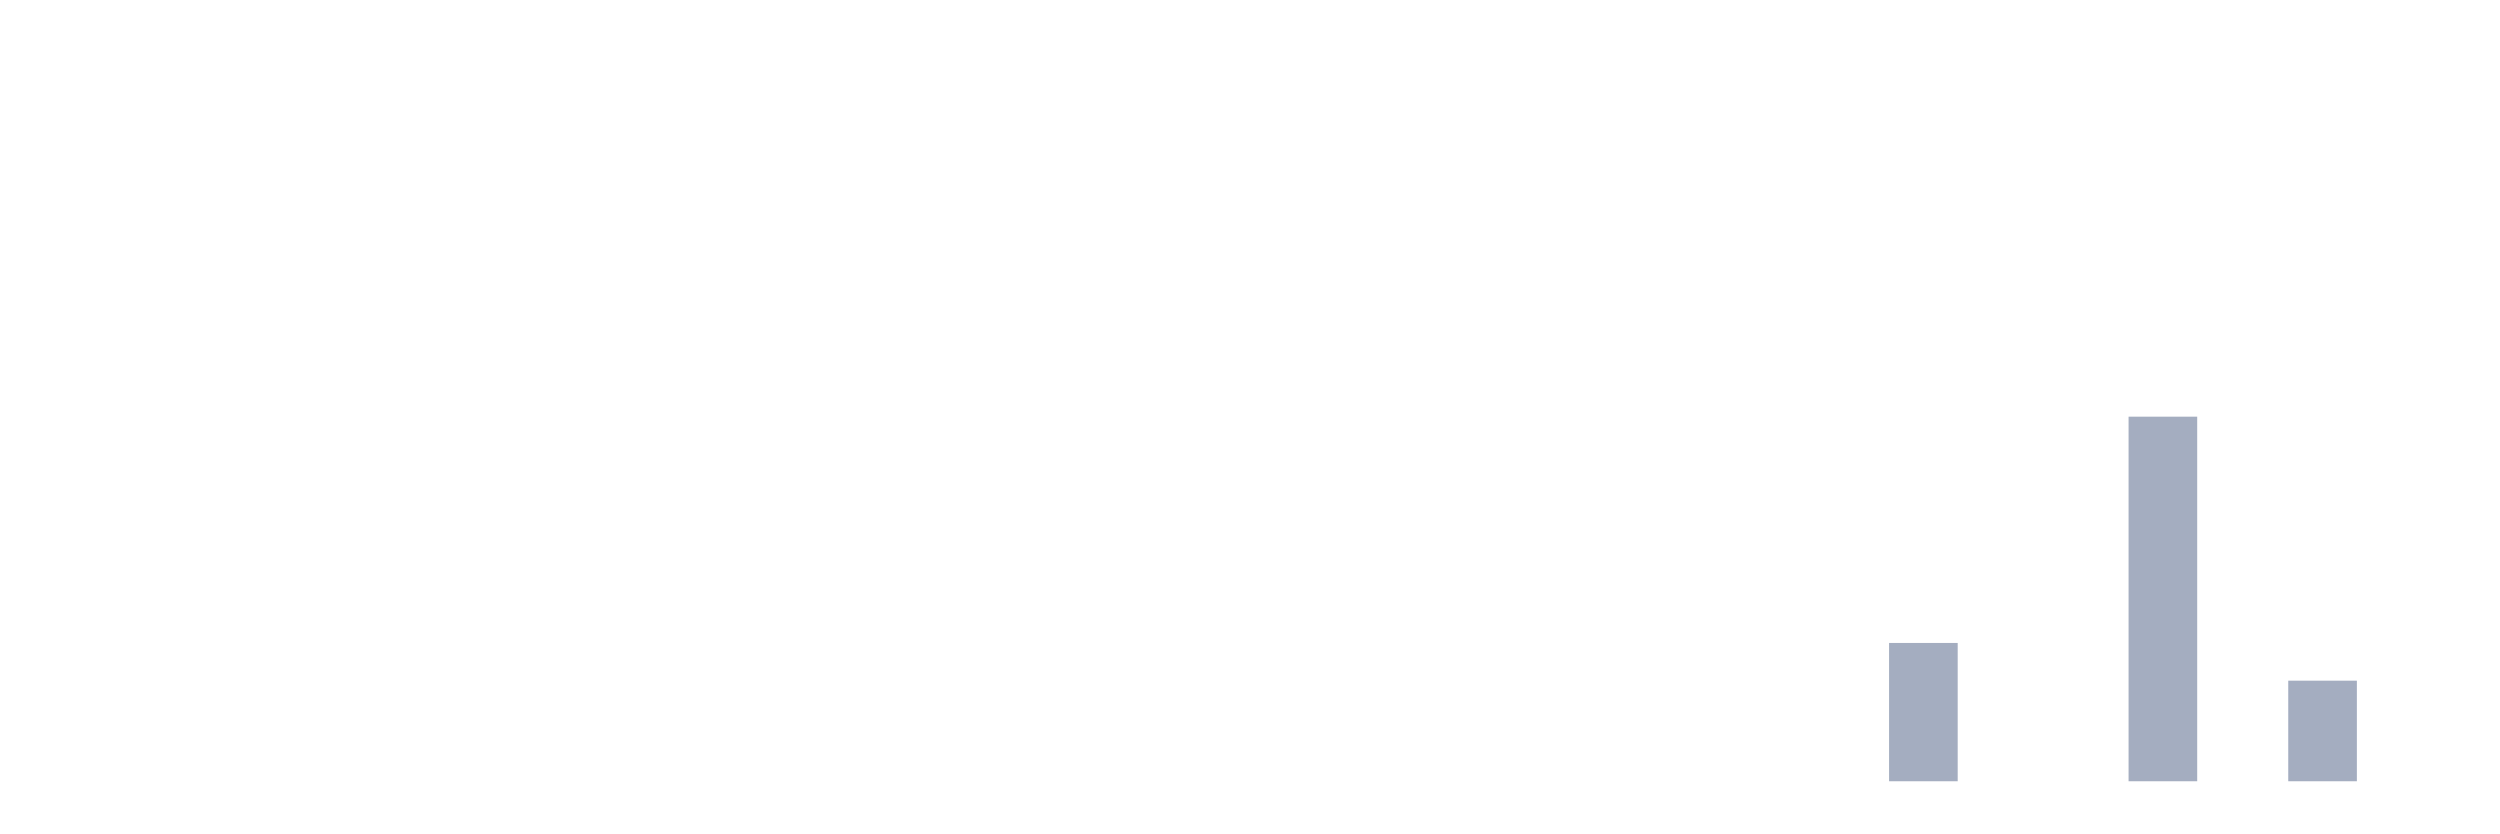
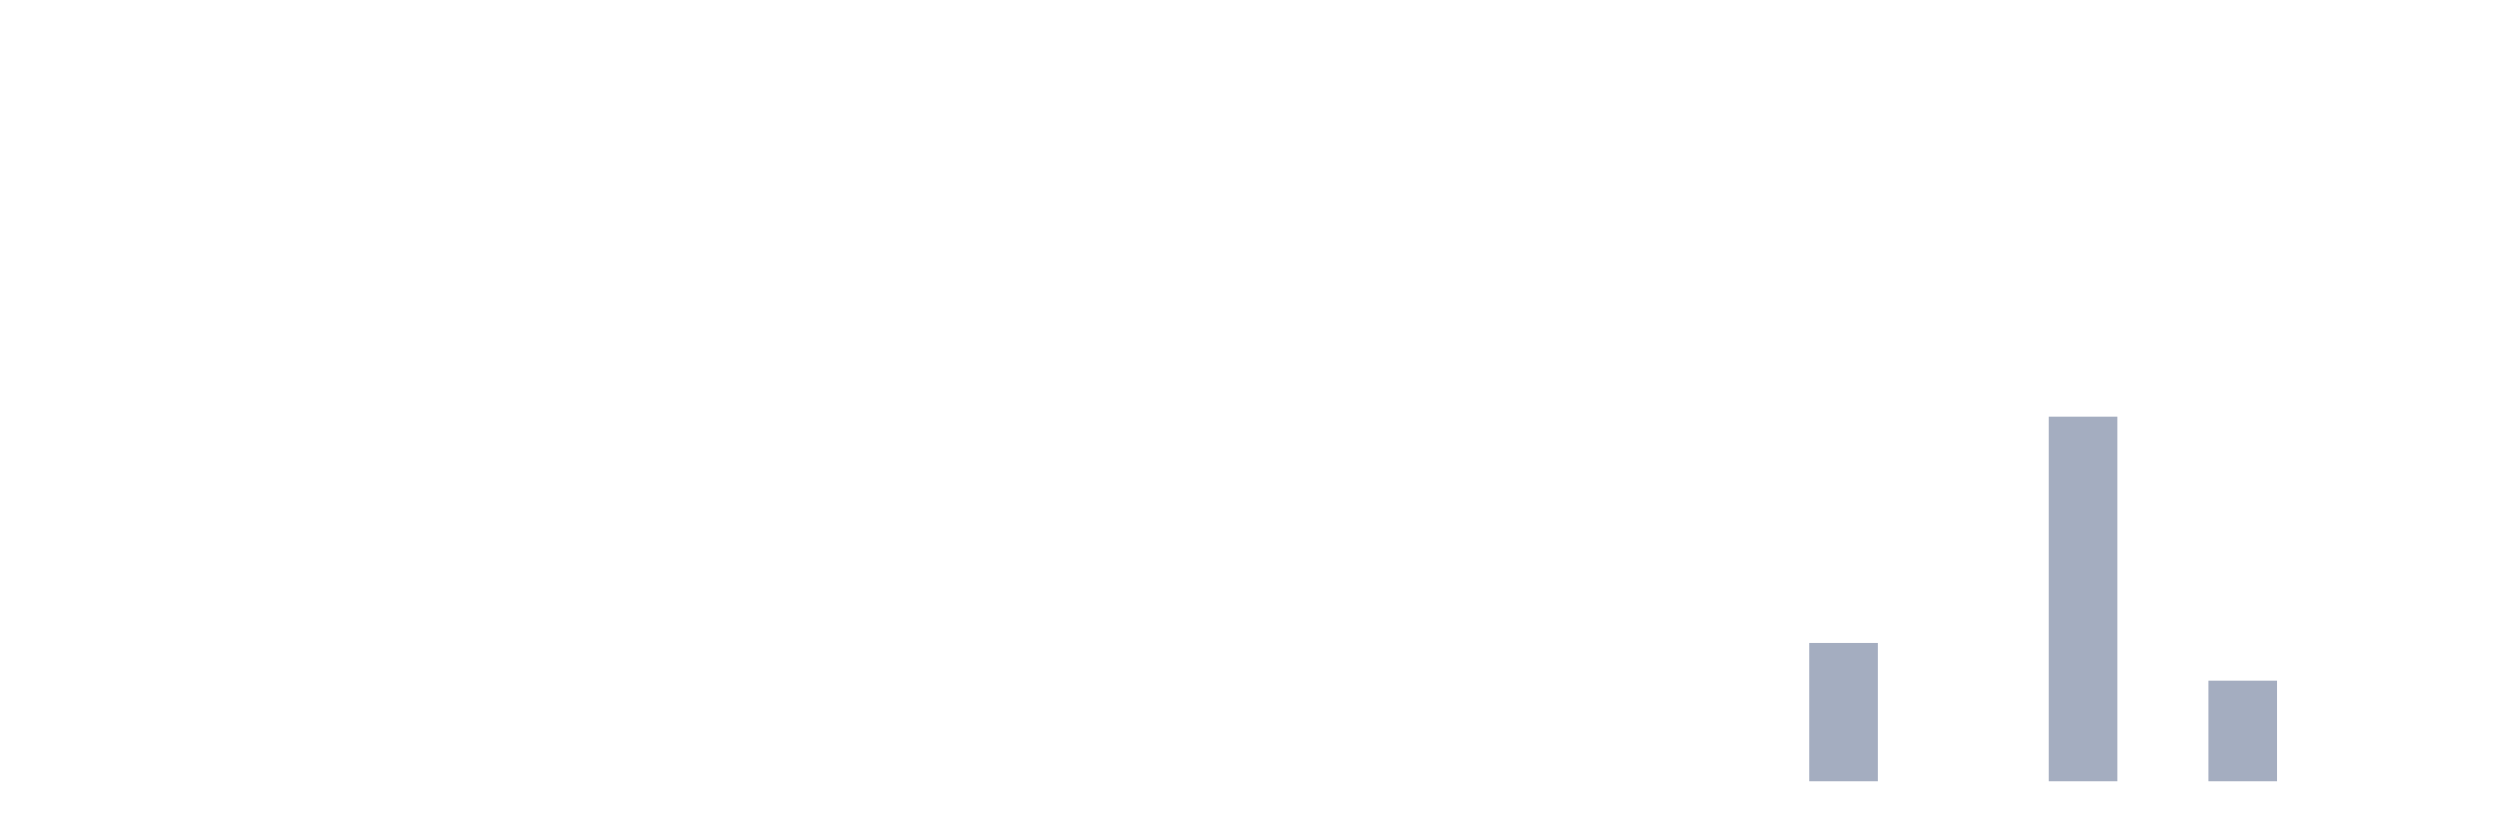
<svg xmlns="http://www.w3.org/2000/svg" viewBox="0 0 480 160">
  <g transform="translate(10,10)">
    <rect class="bar" x="0.153" width="13.175" y="140" height="0" fill="rgb(164,173,192)" />
    <rect class="bar" x="15.482" width="13.175" y="140" height="0" fill="rgb(164,173,192)" />
    <rect class="bar" x="30.81" width="13.175" y="140" height="0" fill="rgb(164,173,192)" />
    <rect class="bar" x="46.138" width="13.175" y="140" height="0" fill="rgb(164,173,192)" />
    <rect class="bar" x="61.466" width="13.175" y="140" height="0" fill="rgb(164,173,192)" />
    <rect class="bar" x="76.794" width="13.175" y="140" height="0" fill="rgb(164,173,192)" />
    <rect class="bar" x="92.123" width="13.175" y="140" height="0" fill="rgb(164,173,192)" />
    <rect class="bar" x="107.451" width="13.175" y="140" height="0" fill="rgb(164,173,192)" />
    <rect class="bar" x="122.779" width="13.175" y="140" height="0" fill="rgb(164,173,192)" />
    <rect class="bar" x="138.107" width="13.175" y="140" height="0" fill="rgb(164,173,192)" />
    <rect class="bar" x="153.436" width="13.175" y="140" height="0" fill="rgb(164,173,192)" />
    <rect class="bar" x="168.764" width="13.175" y="140" height="0" fill="rgb(164,173,192)" />
    <rect class="bar" x="184.092" width="13.175" y="140" height="0" fill="rgb(164,173,192)" />
    <rect class="bar" x="199.42" width="13.175" y="140" height="0" fill="rgb(164,173,192)" />
    <rect class="bar" x="214.748" width="13.175" y="140" height="0" fill="rgb(164,173,192)" />
    <rect class="bar" x="230.077" width="13.175" y="140" height="0" fill="rgb(164,173,192)" />
    <rect class="bar" x="245.405" width="13.175" y="140" height="0" fill="rgb(164,173,192)" />
    <rect class="bar" x="260.733" width="13.175" y="140" height="0" fill="rgb(164,173,192)" />
    <rect class="bar" x="276.061" width="13.175" y="140" height="0" fill="rgb(164,173,192)" />
    <rect class="bar" x="291.39" width="13.175" y="140" height="0" fill="rgb(164,173,192)" />
    <rect class="bar" x="306.718" width="13.175" y="140" height="0" fill="rgb(164,173,192)" />
    <rect class="bar" x="322.046" width="13.175" y="140" height="0" fill="rgb(164,173,192)" />
-     <rect class="bar" x="337.374" width="13.175" y="140" height="0" fill="rgb(164,173,192)" />
-     <rect class="bar" x="352.702" width="13.175" y="113.448" height="26.552" fill="rgb(164,173,192)" />
+     <rect class="bar" x="337.374" width="13.175" y="113.448" height="26.552" fill="rgb(164,173,192)" />
+     <rect class="bar" x="352.702" width="13.175" y="140" height="0" fill="rgb(164,173,192)" />
    <rect class="bar" x="368.031" width="13.175" y="140" height="0" fill="rgb(164,173,192)" />
-     <rect class="bar" x="383.359" width="13.175" y="140" height="0" fill="rgb(164,173,192)" />
-     <rect class="bar" x="398.687" width="13.175" y="70" height="70" fill="rgb(164,173,192)" />
-     <rect class="bar" x="414.015" width="13.175" y="140" height="0" fill="rgb(164,173,192)" />
-     <rect class="bar" x="429.344" width="13.175" y="120.69" height="19.31" fill="rgb(164,173,192)" />
+     <rect class="bar" x="383.359" width="13.175" y="70" height="70" fill="rgb(164,173,192)" />
+     <rect class="bar" x="398.687" width="13.175" y="140" height="0" fill="rgb(164,173,192)" />
+     <rect class="bar" x="414.015" width="13.175" y="120.69" height="19.31" fill="rgb(164,173,192)" />
+     <rect class="bar" x="429.344" width="13.175" y="140" height="0" fill="rgb(164,173,192)" />
    <rect class="bar" x="444.672" width="13.175" y="140" height="0" fill="rgb(164,173,192)" />
  </g>
</svg>
